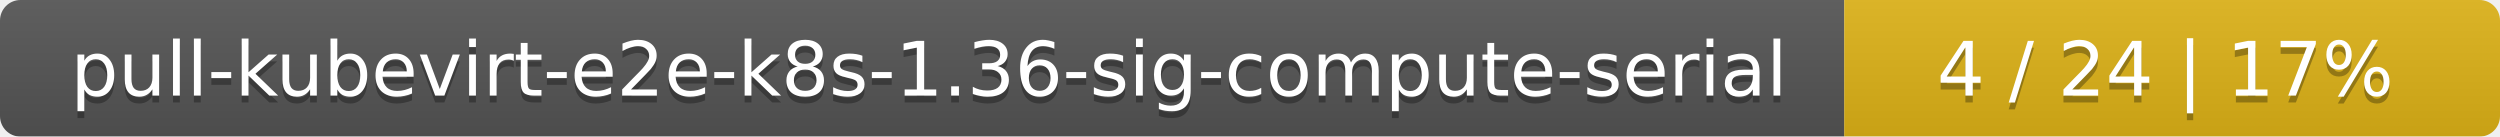
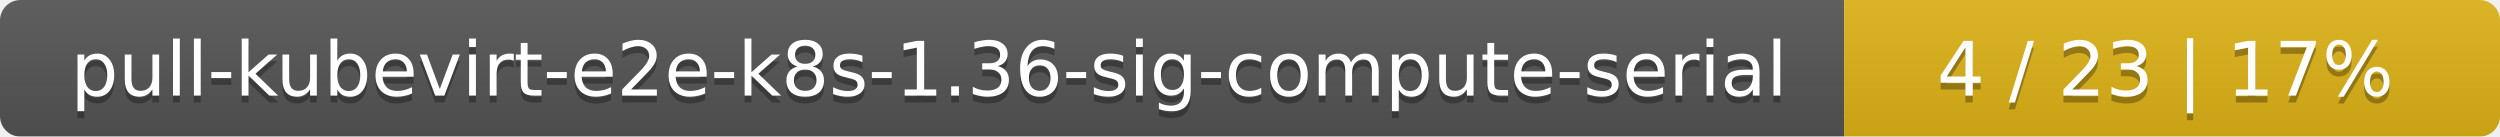
<svg xmlns="http://www.w3.org/2000/svg" width="366" height="20">
  <linearGradient id="smooth" x2="0" y2="100%">
    <stop offset="0" stop-color="#bbb" stop-opacity=".1" />
    <stop offset="1" stop-opacity=".1" />
  </linearGradient>
  <mask id="round">
    <rect width="366" height="20" rx="3" fill="#fff" />
  </mask>
  <g mask="url(#round)">
    <rect width="270" height="20" fill="#555" />
    <rect x="270" width="96" height="20" fill="#dfb317" />
    <rect width="366" height="20" fill="url(#smooth)" />
  </g>
  <g fill="#fff" text-anchor="middle" font-family="DejaVu Sans,Verdana,Geneva,sans-serif" font-size="11">
    <text x="136" y="15" fill="#010101" fill-opacity=".3">pull-kubevirt-e2e-k8s-1.36-sig-compute-serial</text>
    <text x="136" y="14">pull-kubevirt-e2e-k8s-1.36-sig-compute-serial</text>
-     <text x="317" y="15" fill="#010101" fill-opacity=".3">4 / 24    |    17%</text>
-     <text x="317" y="14">4 / 24    |    17%</text>
+     <text x="317" y="15" fill="#010101" fill-opacity=".3">4 / 23    |    17%</text>
+     <text x="317" y="14">4 / 23    |    17%</text>
  </g>
</svg>
